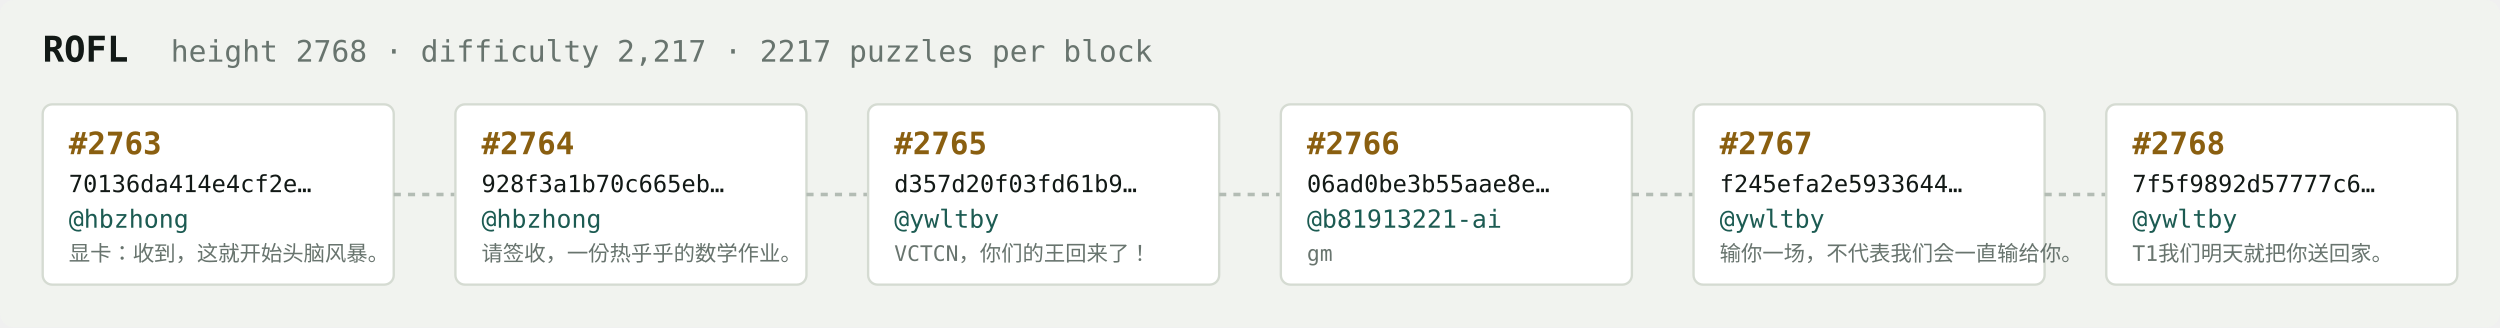
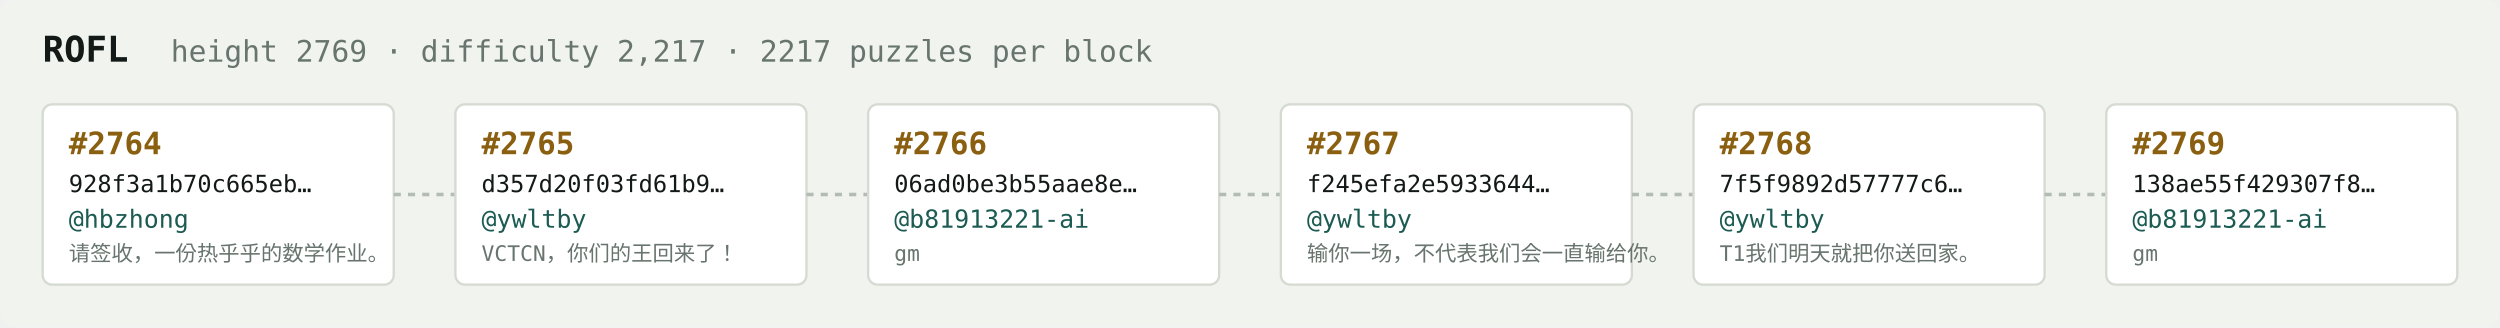
<svg xmlns="http://www.w3.org/2000/svg" width="1054" height="138" viewBox="0 0 1054 138" font-family="ui-monospace,SFMono-Regular,Menlo,monospace">
  <rect fill="#f1f3ef" width="1054" height="138" rx="6" />
  <text x="18" y="26" fill="#121916" font-size="15" font-weight="700">ROFL</text>
-   <text x="72" y="26" fill="#68746e" font-size="12.5">height 2768 · difficulty 2,217 · 2217 puzzles per block</text>
+   <text x="72" y="26" fill="#68746e" font-size="12.5">height 2769 · difficulty 2,217 · 2217 puzzles per block</text>
  <rect x="18" y="44" width="148" height="76" rx="4" fill="#ffffff" stroke="#d5dbd2" stroke-width="1" />
-   <text x="29" y="65" fill="#8a5f10" font-size="13" font-weight="700">#2763</text>
-   <text x="29" y="81" fill="#121916" font-size="10">70136da414e4cf2e…</text>
+   <text x="29" y="65" fill="#8a5f10" font-size="13" font-weight="700">#2764</text>
+   <text x="29" y="81" fill="#121916" font-size="10">928f3a1b70c665eb…</text>
  <text x="29" y="96" fill="#1c5b52" font-size="10.5">@hbzhong</text>
-   <text x="29" y="110" fill="#68746e" font-size="9">显卡：收到，这就开始头脑风暴。</text>
+   <text x="29" y="110" fill="#68746e" font-size="9">请签收，一份热乎乎的数学作业。</text>
  <line x1="166" y1="82.0" x2="192" y2="82.0" stroke="#b3bcb4" stroke-width="1.5" stroke-dasharray="3 3" />
  <rect x="192" y="44" width="148" height="76" rx="4" fill="#ffffff" stroke="#d5dbd2" stroke-width="1" />
-   <text x="203" y="65" fill="#8a5f10" font-size="13" font-weight="700">#2764</text>
-   <text x="203" y="81" fill="#121916" font-size="10">928f3a1b70c665eb…</text>
-   <text x="203" y="96" fill="#1c5b52" font-size="10.5">@hbzhong</text>
-   <text x="203" y="110" fill="#68746e" font-size="9">请签收，一份热乎乎的数学作业。</text>
+   <text x="203" y="65" fill="#8a5f10" font-size="13" font-weight="700">#2765</text>
+   <text x="203" y="81" fill="#121916" font-size="10">d357d20f03fd61b9…</text>
+   <text x="203" y="96" fill="#1c5b52" font-size="10.5">@ywltby</text>
+   <text x="203" y="110" fill="#68746e" font-size="9">VCTCN，你们的王回来了！</text>
  <line x1="340" y1="82.0" x2="366" y2="82.0" stroke="#b3bcb4" stroke-width="1.5" stroke-dasharray="3 3" />
  <rect x="366" y="44" width="148" height="76" rx="4" fill="#ffffff" stroke="#d5dbd2" stroke-width="1" />
-   <text x="377" y="65" fill="#8a5f10" font-size="13" font-weight="700">#2765</text>
-   <text x="377" y="81" fill="#121916" font-size="10">d357d20f03fd61b9…</text>
-   <text x="377" y="96" fill="#1c5b52" font-size="10.5">@ywltby</text>
-   <text x="377" y="110" fill="#68746e" font-size="9">VCTCN，你们的王回来了！</text>
+   <text x="377" y="65" fill="#8a5f10" font-size="13" font-weight="700">#2766</text>
+   <text x="377" y="81" fill="#121916" font-size="10">06ad0be3b55aae8e…</text>
+   <text x="377" y="96" fill="#1c5b52" font-size="10.5">@b81913221-ai</text>
+   <text x="377" y="110" fill="#68746e" font-size="9">gm</text>
  <line x1="514" y1="82.0" x2="540" y2="82.0" stroke="#b3bcb4" stroke-width="1.5" stroke-dasharray="3 3" />
  <rect x="540" y="44" width="148" height="76" rx="4" fill="#ffffff" stroke="#d5dbd2" stroke-width="1" />
-   <text x="551" y="65" fill="#8a5f10" font-size="13" font-weight="700">#2766</text>
-   <text x="551" y="81" fill="#121916" font-size="10">06ad0be3b55aae8e…</text>
-   <text x="551" y="96" fill="#1c5b52" font-size="10.5">@b81913221-ai</text>
-   <text x="551" y="110" fill="#68746e" font-size="9">gm</text>
+   <text x="551" y="65" fill="#8a5f10" font-size="13" font-weight="700">#2767</text>
+   <text x="551" y="81" fill="#121916" font-size="10">f245efa2e5933644…</text>
+   <text x="551" y="96" fill="#1c5b52" font-size="10.5">@ywltby</text>
+   <text x="551" y="110" fill="#68746e" font-size="9">输你一场，不代表我们会一直输给你。</text>
  <line x1="688" y1="82.0" x2="714" y2="82.0" stroke="#b3bcb4" stroke-width="1.5" stroke-dasharray="3 3" />
  <rect x="714" y="44" width="148" height="76" rx="4" fill="#ffffff" stroke="#d5dbd2" stroke-width="1" />
-   <text x="725" y="65" fill="#8a5f10" font-size="13" font-weight="700">#2767</text>
-   <text x="725" y="81" fill="#121916" font-size="10">f245efa2e5933644…</text>
+   <text x="725" y="65" fill="#8a5f10" font-size="13" font-weight="700">#2768</text>
+   <text x="725" y="81" fill="#121916" font-size="10">7f5f9892d57777c6…</text>
  <text x="725" y="96" fill="#1c5b52" font-size="10.5">@ywltby</text>
-   <text x="725" y="110" fill="#68746e" font-size="9">输你一场，不代表我们会一直输给你。</text>
+   <text x="725" y="110" fill="#68746e" font-size="9">T1我们明天就把你送回家。</text>
  <line x1="862" y1="82.0" x2="888" y2="82.0" stroke="#b3bcb4" stroke-width="1.5" stroke-dasharray="3 3" />
  <rect x="888" y="44" width="148" height="76" rx="4" fill="#ffffff" stroke="#d5dbd2" stroke-width="1" />
-   <text x="899" y="65" fill="#8a5f10" font-size="13" font-weight="700">#2768</text>
-   <text x="899" y="81" fill="#121916" font-size="10">7f5f9892d57777c6…</text>
-   <text x="899" y="96" fill="#1c5b52" font-size="10.5">@ywltby</text>
-   <text x="899" y="110" fill="#68746e" font-size="9">T1我们明天就把你送回家。</text>
+   <text x="899" y="65" fill="#8a5f10" font-size="13" font-weight="700">#2769</text>
+   <text x="899" y="81" fill="#121916" font-size="10">138ae55f429307f8…</text>
+   <text x="899" y="96" fill="#1c5b52" font-size="10.5">@b81913221-ai</text>
+   <text x="899" y="110" fill="#68746e" font-size="9">gm</text>
</svg>
